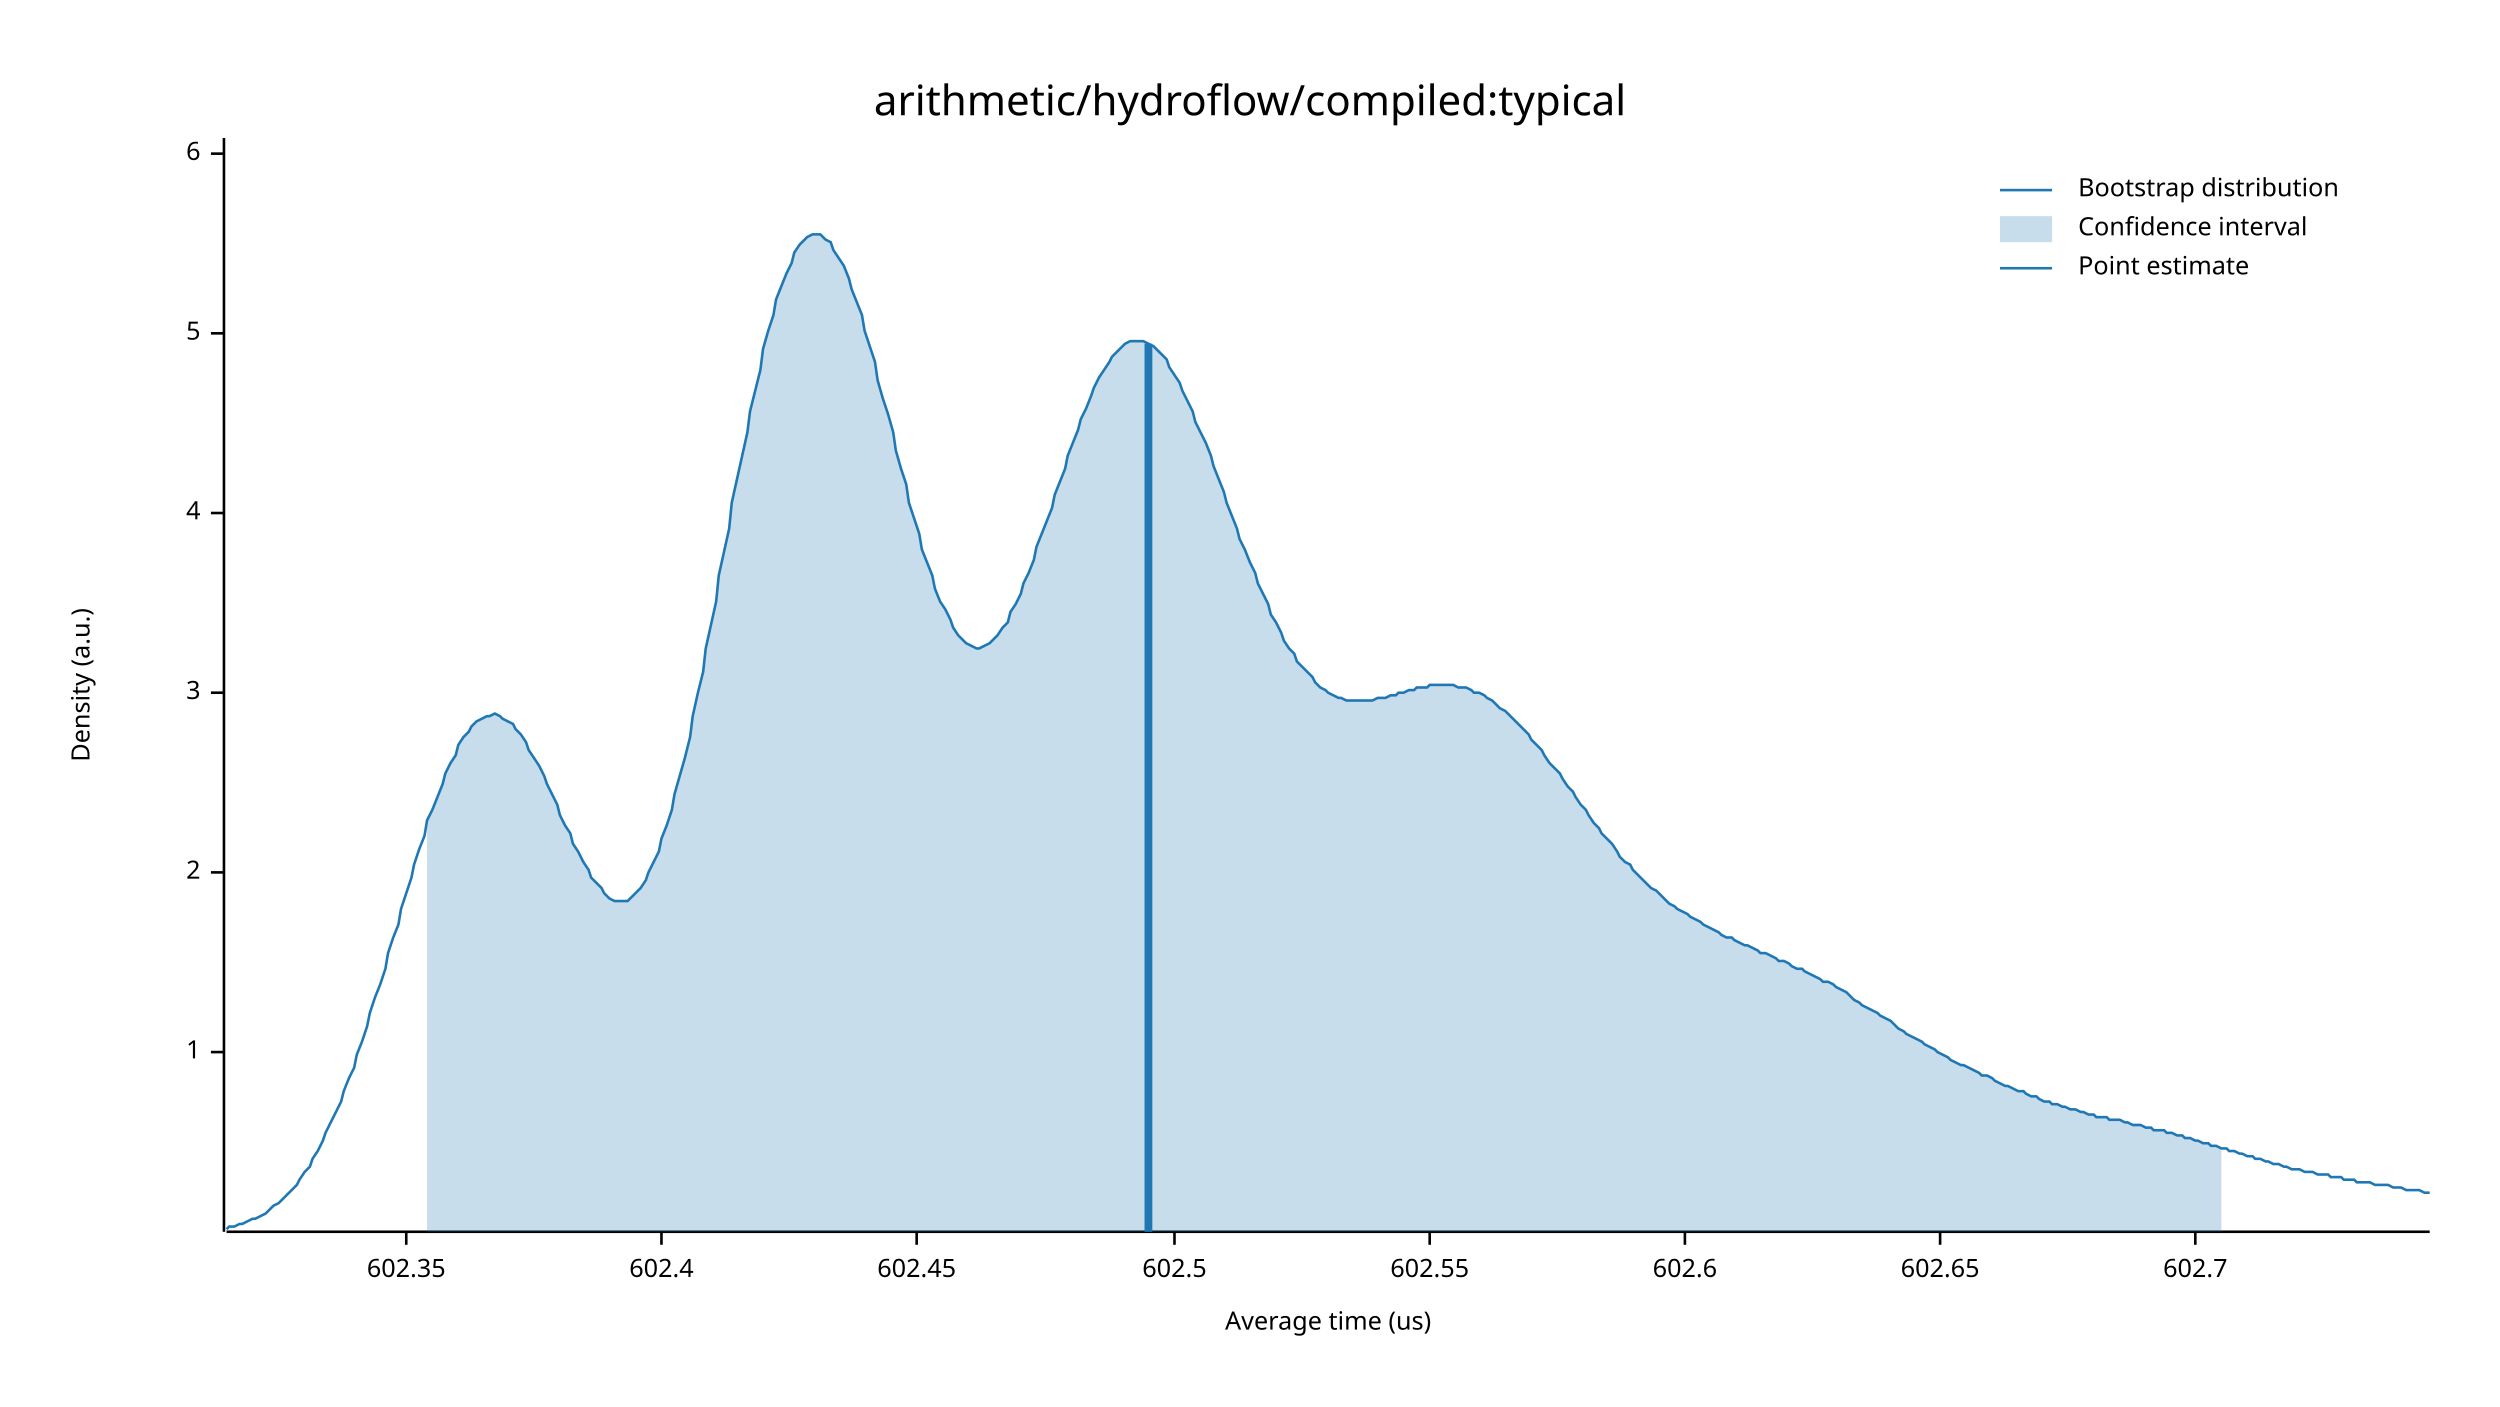
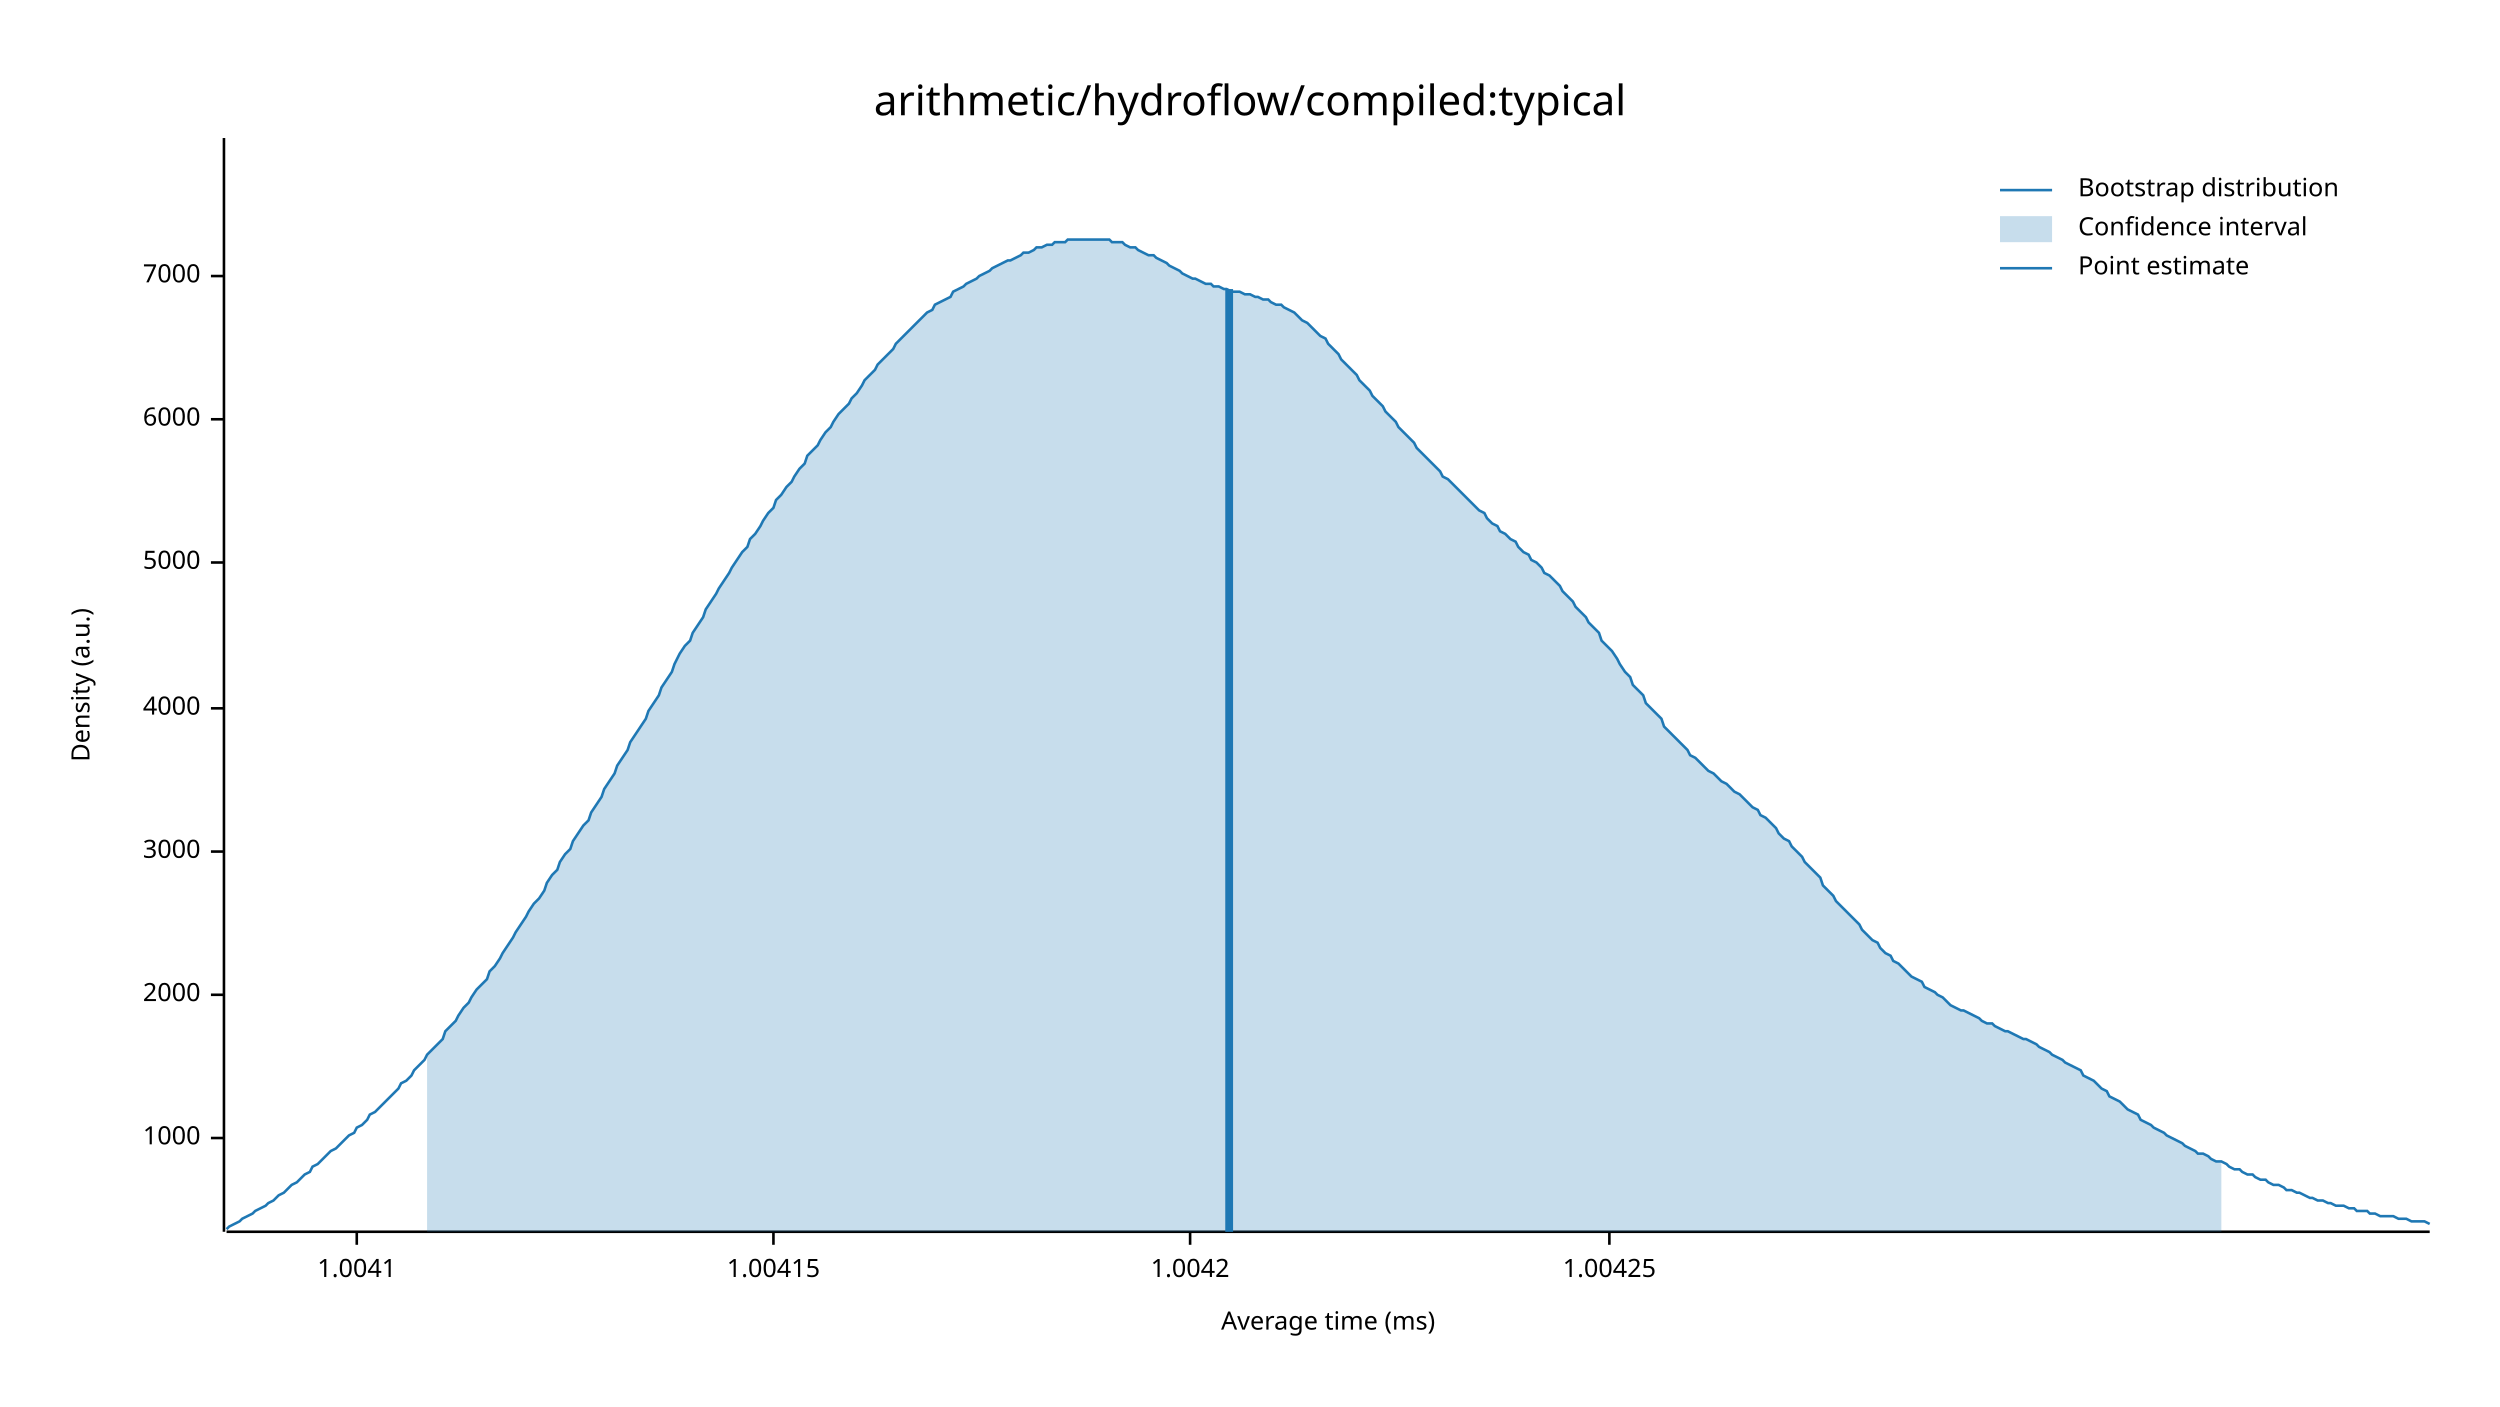
<svg xmlns="http://www.w3.org/2000/svg" width="960" height="540" viewBox="0 0 960 540">
  <text x="480" y="32" dy="0.76em" text-anchor="middle" font-family="sans-serif" font-size="16.129" opacity="1" fill="#000000">
arithmetic/hydroflow/compiled:typical
</text>
  <text x="27" y="263" dy="0.76em" text-anchor="middle" font-family="sans-serif" font-size="9.677" opacity="1" fill="#000000" transform="rotate(270, 27, 263)">
Density (a.u.)
</text>
  <text x="510" y="513" dy="-0.5ex" text-anchor="middle" font-family="sans-serif" font-size="9.677" opacity="1" fill="#000000">
- Average time (us)
+ Average time (ms)
</text>
  <polyline fill="none" opacity="1" stroke="#000000" stroke-width="1" points="86,53 86,473 " />
-   <text x="77" y="404" dy="0.5ex" text-anchor="end" font-family="sans-serif" font-size="9.677" opacity="1" fill="#000000">
- 1
+   <text x="77" y="437" dy="0.5ex" text-anchor="end" font-family="sans-serif" font-size="9.677" opacity="1" fill="#000000">
+ 1000
</text>
-   <polyline fill="none" opacity="1" stroke="#000000" stroke-width="1" points="81,404 86,404 " />
-   <text x="77" y="335" dy="0.5ex" text-anchor="end" font-family="sans-serif" font-size="9.677" opacity="1" fill="#000000">
- 2
+   <polyline fill="none" opacity="1" stroke="#000000" stroke-width="1" points="81,437 86,437 " />
+   <text x="77" y="382" dy="0.5ex" text-anchor="end" font-family="sans-serif" font-size="9.677" opacity="1" fill="#000000">
+ 2000
</text>
-   <polyline fill="none" opacity="1" stroke="#000000" stroke-width="1" points="81,335 86,335 " />
-   <text x="77" y="266" dy="0.5ex" text-anchor="end" font-family="sans-serif" font-size="9.677" opacity="1" fill="#000000">
- 3
+   <polyline fill="none" opacity="1" stroke="#000000" stroke-width="1" points="81,382 86,382 " />
+   <text x="77" y="327" dy="0.5ex" text-anchor="end" font-family="sans-serif" font-size="9.677" opacity="1" fill="#000000">
+ 3000
</text>
-   <polyline fill="none" opacity="1" stroke="#000000" stroke-width="1" points="81,266 86,266 " />
-   <text x="77" y="197" dy="0.5ex" text-anchor="end" font-family="sans-serif" font-size="9.677" opacity="1" fill="#000000">
- 4
+   <polyline fill="none" opacity="1" stroke="#000000" stroke-width="1" points="81,327 86,327 " />
+   <text x="77" y="272" dy="0.5ex" text-anchor="end" font-family="sans-serif" font-size="9.677" opacity="1" fill="#000000">
+ 4000
</text>
-   <polyline fill="none" opacity="1" stroke="#000000" stroke-width="1" points="81,197 86,197 " />
-   <text x="77" y="128" dy="0.5ex" text-anchor="end" font-family="sans-serif" font-size="9.677" opacity="1" fill="#000000">
- 5
+   <polyline fill="none" opacity="1" stroke="#000000" stroke-width="1" points="81,272 86,272 " />
+   <text x="77" y="216" dy="0.5ex" text-anchor="end" font-family="sans-serif" font-size="9.677" opacity="1" fill="#000000">
+ 5000
</text>
-   <polyline fill="none" opacity="1" stroke="#000000" stroke-width="1" points="81,128 86,128 " />
-   <text x="77" y="59" dy="0.5ex" text-anchor="end" font-family="sans-serif" font-size="9.677" opacity="1" fill="#000000">
- 6
+   <polyline fill="none" opacity="1" stroke="#000000" stroke-width="1" points="81,216 86,216 " />
+   <text x="77" y="161" dy="0.5ex" text-anchor="end" font-family="sans-serif" font-size="9.677" opacity="1" fill="#000000">
+ 6000
</text>
-   <polyline fill="none" opacity="1" stroke="#000000" stroke-width="1" points="81,59 86,59 " />
+   <polyline fill="none" opacity="1" stroke="#000000" stroke-width="1" points="81,161 86,161 " />
+   <text x="77" y="106" dy="0.5ex" text-anchor="end" font-family="sans-serif" font-size="9.677" opacity="1" fill="#000000">
+ 7000
+ </text>
+   <polyline fill="none" opacity="1" stroke="#000000" stroke-width="1" points="81,106 86,106 " />
  <polyline fill="none" opacity="1" stroke="#000000" stroke-width="1" points="87,473 933,473 " />
-   <text x="156" y="483" dy="0.76em" text-anchor="middle" font-family="sans-serif" font-size="9.677" opacity="1" fill="#000000">
- 602.35
+   <text x="137" y="483" dy="0.76em" text-anchor="middle" font-family="sans-serif" font-size="9.677" opacity="1" fill="#000000">
+ 1.0041
</text>
-   <polyline fill="none" opacity="1" stroke="#000000" stroke-width="1" points="156,473 156,478 " />
-   <text x="254" y="483" dy="0.76em" text-anchor="middle" font-family="sans-serif" font-size="9.677" opacity="1" fill="#000000">
- 602.4
+   <polyline fill="none" opacity="1" stroke="#000000" stroke-width="1" points="137,473 137,478 " />
+   <text x="297" y="483" dy="0.76em" text-anchor="middle" font-family="sans-serif" font-size="9.677" opacity="1" fill="#000000">
+ 1.00415
</text>
-   <polyline fill="none" opacity="1" stroke="#000000" stroke-width="1" points="254,473 254,478 " />
-   <text x="352" y="483" dy="0.76em" text-anchor="middle" font-family="sans-serif" font-size="9.677" opacity="1" fill="#000000">
- 602.45
+   <polyline fill="none" opacity="1" stroke="#000000" stroke-width="1" points="297,473 297,478 " />
+   <text x="457" y="483" dy="0.76em" text-anchor="middle" font-family="sans-serif" font-size="9.677" opacity="1" fill="#000000">
+ 1.0042
</text>
-   <polyline fill="none" opacity="1" stroke="#000000" stroke-width="1" points="352,473 352,478 " />
-   <text x="451" y="483" dy="0.76em" text-anchor="middle" font-family="sans-serif" font-size="9.677" opacity="1" fill="#000000">
- 602.5
+   <polyline fill="none" opacity="1" stroke="#000000" stroke-width="1" points="457,473 457,478 " />
+   <text x="618" y="483" dy="0.76em" text-anchor="middle" font-family="sans-serif" font-size="9.677" opacity="1" fill="#000000">
+ 1.00425
</text>
-   <polyline fill="none" opacity="1" stroke="#000000" stroke-width="1" points="451,473 451,478 " />
-   <text x="549" y="483" dy="0.76em" text-anchor="middle" font-family="sans-serif" font-size="9.677" opacity="1" fill="#000000">
- 602.55
- </text>
-   <polyline fill="none" opacity="1" stroke="#000000" stroke-width="1" points="549,473 549,478 " />
-   <text x="647" y="483" dy="0.76em" text-anchor="middle" font-family="sans-serif" font-size="9.677" opacity="1" fill="#000000">
- 602.6
- </text>
-   <polyline fill="none" opacity="1" stroke="#000000" stroke-width="1" points="647,473 647,478 " />
-   <text x="745" y="483" dy="0.76em" text-anchor="middle" font-family="sans-serif" font-size="9.677" opacity="1" fill="#000000">
- 602.65
- </text>
-   <polyline fill="none" opacity="1" stroke="#000000" stroke-width="1" points="745,473 745,478 " />
-   <text x="843" y="483" dy="0.76em" text-anchor="middle" font-family="sans-serif" font-size="9.677" opacity="1" fill="#000000">
- 602.7
- </text>
-   <polyline fill="none" opacity="1" stroke="#000000" stroke-width="1" points="843,473 843,478 " />
-   <polyline fill="none" opacity="1" stroke="#1F78B4" stroke-width="1" points="87,472 88,471 90,471 92,470 93,470 95,469 97,468 98,468 100,467 102,466 103,465 105,463 107,462 109,460 110,459 112,457 114,455 115,453 117,450 119,448 120,445 122,442 124,438 125,435 127,431 129,427 131,423 132,419 134,414 136,410 137,405 139,400 141,394 142,389 144,383 146,378 148,372 149,366 151,360 153,355 154,349 156,343 158,337 159,332 161,326 163,321 164,315 166,311 168,306 170,301 171,297 173,293 175,290 176,286 178,283 180,281 181,279 183,277 185,276 187,275 188,275 190,274 192,275 193,276 195,277 197,278 198,280 200,282 202,285 203,288 205,291 207,294 209,298 210,301 212,305 214,309 215,313 217,317 219,320 220,324 222,327 224,331 226,334 227,337 229,339 231,341 232,343 234,345 236,346 237,346 239,346 241,346 242,345 244,343 246,341 248,338 249,335 251,331 253,327 254,322 256,317 258,311 259,305 261,298 263,291 265,283 266,275 268,266 270,258 271,249 273,240 275,231 276,221 278,212 280,203 281,193 283,184 285,175 287,166 288,158 290,150 292,142 293,134 295,127 297,121 298,115 300,110 302,105 304,101 305,97 307,94 309,92 310,91 312,90 314,90 315,90 317,92 319,93 320,96 322,99 324,102 326,107 327,111 329,116 331,121 332,127 334,133 336,139 337,146 339,153 341,159 343,166 344,173 346,180 348,186 349,193 351,199 353,205 354,211 356,216 358,221 359,226 361,231 363,234 365,238 366,241 368,244 370,246 371,247 373,248 375,249 376,249 378,248 380,247 381,246 383,244 385,241 387,239 388,235 390,232 392,228 393,224 395,220 397,215 398,210 400,205 402,200 404,195 405,190 407,185 409,180 410,175 412,170 414,165 415,161 417,157 419,152 420,149 422,145 424,142 426,139 427,137 429,135 431,133 432,132 434,131 436,131 437,131 439,131 441,132 443,133 444,134 446,136 448,138 449,141 451,144 453,147 454,150 456,154 458,158 459,162 461,166 463,170 465,175 466,179 468,184 470,189 471,193 473,198 475,203 476,207 478,211 480,216 482,220 483,224 485,228 487,232 488,236 490,239 492,243 493,246 495,249 497,251 498,254 500,256 502,258 504,260 505,262 507,264 509,265 510,266 512,267 514,268 515,268 517,269 519,269 521,269 522,269 524,269 526,269 527,269 529,268 531,268 532,268 534,267 536,267 537,266 539,266 541,265 543,265 544,264 546,264 548,264 549,263 551,263 553,263 554,263 556,263 558,263 560,264 561,264 563,264 565,265 566,266 568,266 570,267 571,268 573,269 575,271 576,272 578,273 580,275 582,277 583,278 585,280 587,282 588,284 590,286 592,288 593,290 595,293 597,295 599,297 600,299 602,302 604,304 605,306 607,309 609,311 610,313 612,316 614,318 615,320 617,322 619,324 621,327 622,329 624,331 626,332 627,334 629,336 631,338 632,339 634,341 636,342 638,344 639,345 641,347 643,348 644,349 646,350 648,351 649,352 651,353 653,354 654,355 656,356 658,357 660,358 661,359 663,360 665,360 666,361 668,362 670,363 671,363 673,364 675,365 676,366 678,366 680,367 682,368 683,369 685,369 687,370 688,371 690,372 692,372 693,373 695,374 697,375 699,376 700,377 702,377 704,378 705,379 707,380 709,381 710,382 712,384 714,385 715,386 717,387 719,388 721,389 722,390 724,391 726,392 727,393 729,395 731,396 732,397 734,398 736,399 738,400 739,401 741,402 743,403 744,404 746,405 748,406 749,407 751,408 753,409 754,409 756,410 758,411 760,412 761,413 763,413 765,414 766,415 768,416 770,417 771,417 773,418 775,419 777,419 778,420 780,421 782,421 783,422 785,423 787,423 788,424 790,424 792,425 793,425 795,426 797,426 799,427 800,427 802,428 804,428 805,429 807,429 809,429 810,430 812,430 814,430 816,431 817,431 819,432 821,432 822,432 824,433 826,433 827,434 829,434 831,434 832,435 834,435 836,436 838,436 839,437 841,437 843,438 844,438 846,439 848,439 849,440 851,440 853,441 855,441 856,442 858,442 860,443 861,443 863,444 865,444 866,445 868,445 870,446 871,446 873,447 875,447 877,448 878,448 880,449 882,449 883,449 885,450 887,450 888,450 890,451 892,451 894,451 895,452 897,452 899,452 900,453 902,453 904,453 905,454 907,454 909,454 910,454 912,455 914,455 916,455 917,455 919,456 921,456 922,456 924,457 926,457 927,457 929,457 931,458 933,458 " />
-   <polygon opacity="0.25" fill="#1F78B4" points="164,315 166,311 168,306 170,301 171,297 173,293 175,290 176,286 178,283 180,281 181,279 183,277 185,276 187,275 188,275 190,274 192,275 193,276 195,277 197,278 198,280 200,282 202,285 203,288 205,291 207,294 209,298 210,301 212,305 214,309 215,313 217,317 219,320 220,324 222,327 224,331 226,334 227,337 229,339 231,341 232,343 234,345 236,346 237,346 239,346 241,346 242,345 244,343 246,341 248,338 249,335 251,331 253,327 254,322 256,317 258,311 259,305 261,298 263,291 265,283 266,275 268,266 270,258 271,249 273,240 275,231 276,221 278,212 280,203 281,193 283,184 285,175 287,166 288,158 290,150 292,142 293,134 295,127 297,121 298,115 300,110 302,105 304,101 305,97 307,94 309,92 310,91 312,90 314,90 315,90 317,92 319,93 320,96 322,99 324,102 326,107 327,111 329,116 331,121 332,127 334,133 336,139 337,146 339,153 341,159 343,166 344,173 346,180 348,186 349,193 351,199 353,205 354,211 356,216 358,221 359,226 361,231 363,234 365,238 366,241 368,244 370,246 371,247 373,248 375,249 376,249 378,248 380,247 381,246 383,244 385,241 387,239 388,235 390,232 392,228 393,224 395,220 397,215 398,210 400,205 402,200 404,195 405,190 407,185 409,180 410,175 412,170 414,165 415,161 417,157 419,152 420,149 422,145 424,142 426,139 427,137 429,135 431,133 432,132 434,131 436,131 437,131 439,131 441,132 443,133 444,134 446,136 448,138 449,141 451,144 453,147 454,150 456,154 458,158 459,162 461,166 463,170 465,175 466,179 468,184 470,189 471,193 473,198 475,203 476,207 478,211 480,216 482,220 483,224 485,228 487,232 488,236 490,239 492,243 493,246 495,249 497,251 498,254 500,256 502,258 504,260 505,262 507,264 509,265 510,266 512,267 514,268 515,268 517,269 519,269 521,269 522,269 524,269 526,269 527,269 529,268 531,268 532,268 534,267 536,267 537,266 539,266 541,265 543,265 544,264 546,264 548,264 549,263 551,263 553,263 554,263 556,263 558,263 560,264 561,264 563,264 565,265 566,266 568,266 570,267 571,268 573,269 575,271 576,272 578,273 580,275 582,277 583,278 585,280 587,282 588,284 590,286 592,288 593,290 595,293 597,295 599,297 600,299 602,302 604,304 605,306 607,309 609,311 610,313 612,316 614,318 615,320 617,322 619,324 621,327 622,329 624,331 626,332 627,334 629,336 631,338 632,339 634,341 636,342 638,344 639,345 641,347 643,348 644,349 646,350 648,351 649,352 651,353 653,354 654,355 656,356 658,357 660,358 661,359 663,360 665,360 666,361 668,362 670,363 671,363 673,364 675,365 676,366 678,366 680,367 682,368 683,369 685,369 687,370 688,371 690,372 692,372 693,373 695,374 697,375 699,376 700,377 702,377 704,378 705,379 707,380 709,381 710,382 712,384 714,385 715,386 717,387 719,388 721,389 722,390 724,391 726,392 727,393 729,395 731,396 732,397 734,398 736,399 738,400 739,401 741,402 743,403 744,404 746,405 748,406 749,407 751,408 753,409 754,409 756,410 758,411 760,412 761,413 763,413 765,414 766,415 768,416 770,417 771,417 773,418 775,419 777,419 778,420 780,421 782,421 783,422 785,423 787,423 788,424 790,424 792,425 793,425 795,426 797,426 799,427 800,427 802,428 804,428 805,429 807,429 809,429 810,430 812,430 814,430 816,431 817,431 819,432 821,432 822,432 824,433 826,433 827,434 829,434 831,434 832,435 834,435 836,436 838,436 839,437 841,437 843,438 844,438 846,439 848,439 849,440 851,440 853,441 853,473 164,473 " />
-   <polyline fill="none" opacity="1" stroke="#1F78B4" stroke-width="3" points="441,473 441,132 " />
+   <polyline fill="none" opacity="1" stroke="#000000" stroke-width="1" points="618,473 618,478 " />
+   <polyline fill="none" opacity="1" stroke="#1F78B4" stroke-width="1" points="87,472 88,471 90,470 92,469 93,468 95,467 97,466 98,465 100,464 102,463 103,462 105,461 107,459 109,458 110,457 112,455 114,454 115,453 117,451 119,450 120,448 122,447 124,445 125,444 127,442 129,441 131,439 132,438 134,436 136,435 137,433 139,432 141,430 142,428 144,427 146,425 148,423 149,422 151,420 153,418 154,416 156,415 158,413 159,411 161,409 163,407 164,405 166,403 168,401 170,399 171,396 173,394 175,392 176,390 178,387 180,385 181,383 183,380 185,378 187,376 188,373 190,371 192,368 193,366 195,363 197,360 198,358 200,355 202,352 203,350 205,347 207,345 209,342 210,339 212,336 214,334 215,331 217,328 219,326 220,323 222,320 224,317 226,315 227,312 229,309 231,306 232,303 234,300 236,297 237,294 239,291 241,288 242,285 244,282 246,279 248,276 249,273 251,270 253,267 254,264 256,261 258,258 259,255 261,251 263,248 265,246 266,243 268,240 270,237 271,234 273,231 275,228 276,226 278,223 280,220 281,218 283,215 285,212 287,210 288,207 290,205 292,202 293,200 295,197 297,195 298,192 300,190 302,187 304,185 305,183 307,180 309,178 310,175 312,173 314,171 315,169 317,166 319,164 320,162 322,159 324,157 326,155 327,153 329,151 331,148 332,146 334,144 336,142 337,140 339,138 341,136 343,134 344,132 346,130 348,128 349,127 351,125 353,123 354,122 356,120 358,119 359,117 361,116 363,115 365,114 366,112 368,111 370,110 371,109 373,108 375,107 376,106 378,105 380,104 381,103 383,102 385,101 387,100 388,100 390,99 392,98 393,97 395,97 397,96 398,95 400,95 402,94 404,94 405,93 407,93 409,93 410,92 412,92 414,92 415,92 417,92 419,92 420,92 422,92 424,92 426,92 427,93 429,93 431,93 432,94 434,95 436,95 437,96 439,97 441,98 443,98 444,99 446,100 448,101 449,102 451,103 453,104 454,105 456,106 458,107 459,107 461,108 463,109 465,109 466,110 468,110 470,111 471,111 473,112 475,112 476,112 478,113 480,113 482,114 483,114 485,115 487,115 488,116 490,117 492,117 493,118 495,119 497,120 498,121 500,123 502,124 504,126 505,127 507,129 509,130 510,132 512,134 514,136 515,138 517,140 519,142 521,144 522,146 524,148 526,150 527,152 529,154 531,156 532,158 534,160 536,162 537,164 539,166 541,168 543,170 544,172 546,174 548,176 549,177 551,179 553,181 554,183 556,184 558,186 560,188 561,189 563,191 565,193 566,194 568,196 570,197 571,199 573,201 575,202 576,204 578,205 580,207 582,208 583,210 585,212 587,213 588,215 590,216 592,218 593,220 595,221 597,223 599,225 600,227 602,229 604,231 605,233 607,235 609,237 610,239 612,241 614,243 615,246 617,248 619,250 621,253 622,255 624,258 626,260 627,263 629,265 631,267 632,270 634,272 636,274 638,276 639,279 641,281 643,283 644,284 646,286 648,288 649,290 651,291 653,293 654,294 656,296 658,297 660,299 661,300 663,301 665,303 666,304 668,305 670,307 671,308 673,310 675,311 676,313 678,314 680,316 682,318 683,320 685,322 687,323 688,325 690,327 692,329 693,331 695,333 697,335 699,337 700,340 702,342 704,344 705,346 707,348 709,350 710,351 712,353 714,355 715,357 717,359 719,361 721,362 722,364 724,366 726,367 727,369 729,370 731,372 732,373 734,375 736,376 738,377 739,379 741,380 743,381 744,382 746,383 748,385 749,386 751,387 753,388 754,388 756,389 758,390 760,391 761,392 763,393 765,393 766,394 768,395 770,396 771,396 773,397 775,398 777,399 778,399 780,400 782,401 783,402 785,403 787,404 788,405 790,406 792,407 793,408 795,409 797,410 799,411 800,413 802,414 804,415 805,416 807,418 809,419 810,421 812,422 814,423 816,425 817,426 819,427 821,428 822,430 824,431 826,432 827,433 829,434 831,435 832,436 834,437 836,438 838,439 839,440 841,441 843,442 844,443 846,443 848,444 849,445 851,446 853,446 855,447 856,448 858,449 860,449 861,450 863,451 865,451 866,452 868,453 870,453 871,454 873,455 875,455 877,456 878,457 880,457 882,458 883,458 885,459 887,460 888,460 890,461 892,461 894,462 895,462 897,463 899,463 900,463 902,464 904,464 905,465 907,465 909,465 910,466 912,466 914,467 916,467 917,467 919,467 921,468 922,468 924,468 926,469 927,469 929,469 931,469 933,470 " />
+   <polygon opacity="0.25" fill="#1F78B4" points="164,405 166,403 168,401 170,399 171,396 173,394 175,392 176,390 178,387 180,385 181,383 183,380 185,378 187,376 188,373 190,371 192,368 193,366 195,363 197,360 198,358 200,355 202,352 203,350 205,347 207,345 209,342 210,339 212,336 214,334 215,331 217,328 219,326 220,323 222,320 224,317 226,315 227,312 229,309 231,306 232,303 234,300 236,297 237,294 239,291 241,288 242,285 244,282 246,279 248,276 249,273 251,270 253,267 254,264 256,261 258,258 259,255 261,251 263,248 265,246 266,243 268,240 270,237 271,234 273,231 275,228 276,226 278,223 280,220 281,218 283,215 285,212 287,210 288,207 290,205 292,202 293,200 295,197 297,195 298,192 300,190 302,187 304,185 305,183 307,180 309,178 310,175 312,173 314,171 315,169 317,166 319,164 320,162 322,159 324,157 326,155 327,153 329,151 331,148 332,146 334,144 336,142 337,140 339,138 341,136 343,134 344,132 346,130 348,128 349,127 351,125 353,123 354,122 356,120 358,119 359,117 361,116 363,115 365,114 366,112 368,111 370,110 371,109 373,108 375,107 376,106 378,105 380,104 381,103 383,102 385,101 387,100 388,100 390,99 392,98 393,97 395,97 397,96 398,95 400,95 402,94 404,94 405,93 407,93 409,93 410,92 412,92 414,92 415,92 417,92 419,92 420,92 422,92 424,92 426,92 427,93 429,93 431,93 432,94 434,95 436,95 437,96 439,97 441,98 443,98 444,99 446,100 448,101 449,102 451,103 453,104 454,105 456,106 458,107 459,107 461,108 463,109 465,109 466,110 468,110 470,111 471,111 473,112 475,112 476,112 478,113 480,113 482,114 483,114 485,115 487,115 488,116 490,117 492,117 493,118 495,119 497,120 498,121 500,123 502,124 504,126 505,127 507,129 509,130 510,132 512,134 514,136 515,138 517,140 519,142 521,144 522,146 524,148 526,150 527,152 529,154 531,156 532,158 534,160 536,162 537,164 539,166 541,168 543,170 544,172 546,174 548,176 549,177 551,179 553,181 554,183 556,184 558,186 560,188 561,189 563,191 565,193 566,194 568,196 570,197 571,199 573,201 575,202 576,204 578,205 580,207 582,208 583,210 585,212 587,213 588,215 590,216 592,218 593,220 595,221 597,223 599,225 600,227 602,229 604,231 605,233 607,235 609,237 610,239 612,241 614,243 615,246 617,248 619,250 621,253 622,255 624,258 626,260 627,263 629,265 631,267 632,270 634,272 636,274 638,276 639,279 641,281 643,283 644,284 646,286 648,288 649,290 651,291 653,293 654,294 656,296 658,297 660,299 661,300 663,301 665,303 666,304 668,305 670,307 671,308 673,310 675,311 676,313 678,314 680,316 682,318 683,320 685,322 687,323 688,325 690,327 692,329 693,331 695,333 697,335 699,337 700,340 702,342 704,344 705,346 707,348 709,350 710,351 712,353 714,355 715,357 717,359 719,361 721,362 722,364 724,366 726,367 727,369 729,370 731,372 732,373 734,375 736,376 738,377 739,379 741,380 743,381 744,382 746,383 748,385 749,386 751,387 753,388 754,388 756,389 758,390 760,391 761,392 763,393 765,393 766,394 768,395 770,396 771,396 773,397 775,398 777,399 778,399 780,400 782,401 783,402 785,403 787,404 788,405 790,406 792,407 793,408 795,409 797,410 799,411 800,413 802,414 804,415 805,416 807,418 809,419 810,421 812,422 814,423 816,425 817,426 819,427 821,428 822,430 824,431 826,432 827,433 829,434 831,435 832,436 834,437 836,438 838,439 839,440 841,441 843,442 844,443 846,443 848,444 849,445 851,446 853,446 853,473 164,473 " />
+   <polyline fill="none" opacity="1" stroke="#1F78B4" stroke-width="3" points="472,473 472,111 " />
  <text x="798" y="68" dy="0.76em" text-anchor="start" font-family="sans-serif" font-size="9.677" opacity="1" fill="#000000">
Bootstrap distribution
</text>
  <text x="798" y="83" dy="0.76em" text-anchor="start" font-family="sans-serif" font-size="9.677" opacity="1" fill="#000000">
Confidence interval
</text>
  <text x="798" y="98" dy="0.76em" text-anchor="start" font-family="sans-serif" font-size="9.677" opacity="1" fill="#000000">
Point estimate
</text>
  <polyline fill="none" opacity="1" stroke="#1F78B4" stroke-width="1" points="768,73 788,73 " />
  <rect x="768" y="83" width="20" height="10" opacity="0.25" fill="#1F78B4" stroke="none" />
  <polyline fill="none" opacity="1" stroke="#1F78B4" stroke-width="1" points="768,103 788,103 " />
</svg>
